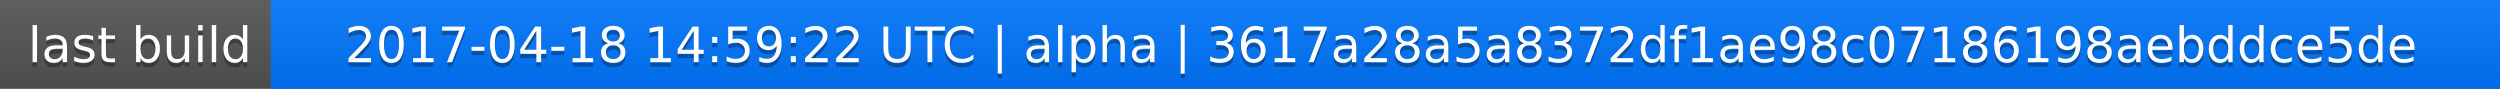
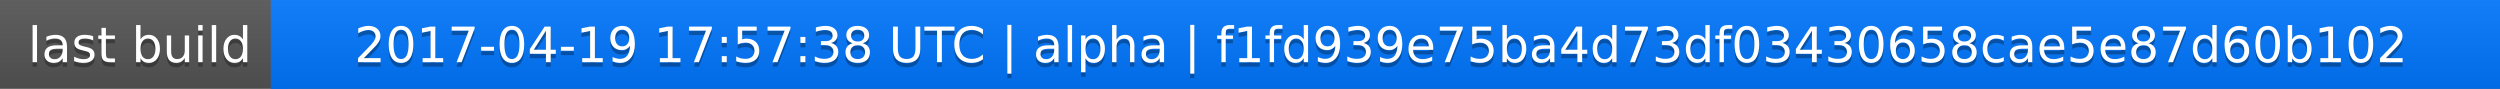
<svg xmlns="http://www.w3.org/2000/svg" width="563" height="20">
  <linearGradient id="a" x2="0" y2="100%">
    <stop offset="0" stop-color="#bbb" stop-opacity=".1" />
    <stop offset="1" stop-opacity=".1" />
  </linearGradient>
  <rect rx="0" width="563" height="20" fill="#555" />
  <rect rx="0" x="61" width="502" height="20" fill="#07f" />
  <path fill="#07f" d="M61 0h4v20h-4z" />
  <rect rx="0" width="563" height="20" fill="url(#a)" />
  <g fill="#fff" text-anchor="middle" font-family="DejaVu Sans,Verdana,Geneva,sans-serif" font-size="11">
    <text x="31.5" y="15" fill="#010101" fill-opacity=".3">last build</text>
    <text x="31.5" y="14">last build</text>
-     <text x="311" y="15" fill="#010101" fill-opacity=".3">2017-04-18 14:59:22 UTC | alpha | 3617a28a5a8372df1ae98c07186198aebddce5de</text>
-     <text x="311" y="14">2017-04-18 14:59:22 UTC | alpha | 3617a28a5a8372df1ae98c07186198aebddce5de</text>
+     <text x="311" y="15" fill="#010101" fill-opacity=".3">2017-04-19 17:57:38 UTC | alpha | f1fd939e75ba4d73df03430658cae5e87d60b102</text>
+     <text x="311" y="14">2017-04-19 17:57:38 UTC | alpha | f1fd939e75ba4d73df03430658cae5e87d60b102</text>
  </g>
</svg>
